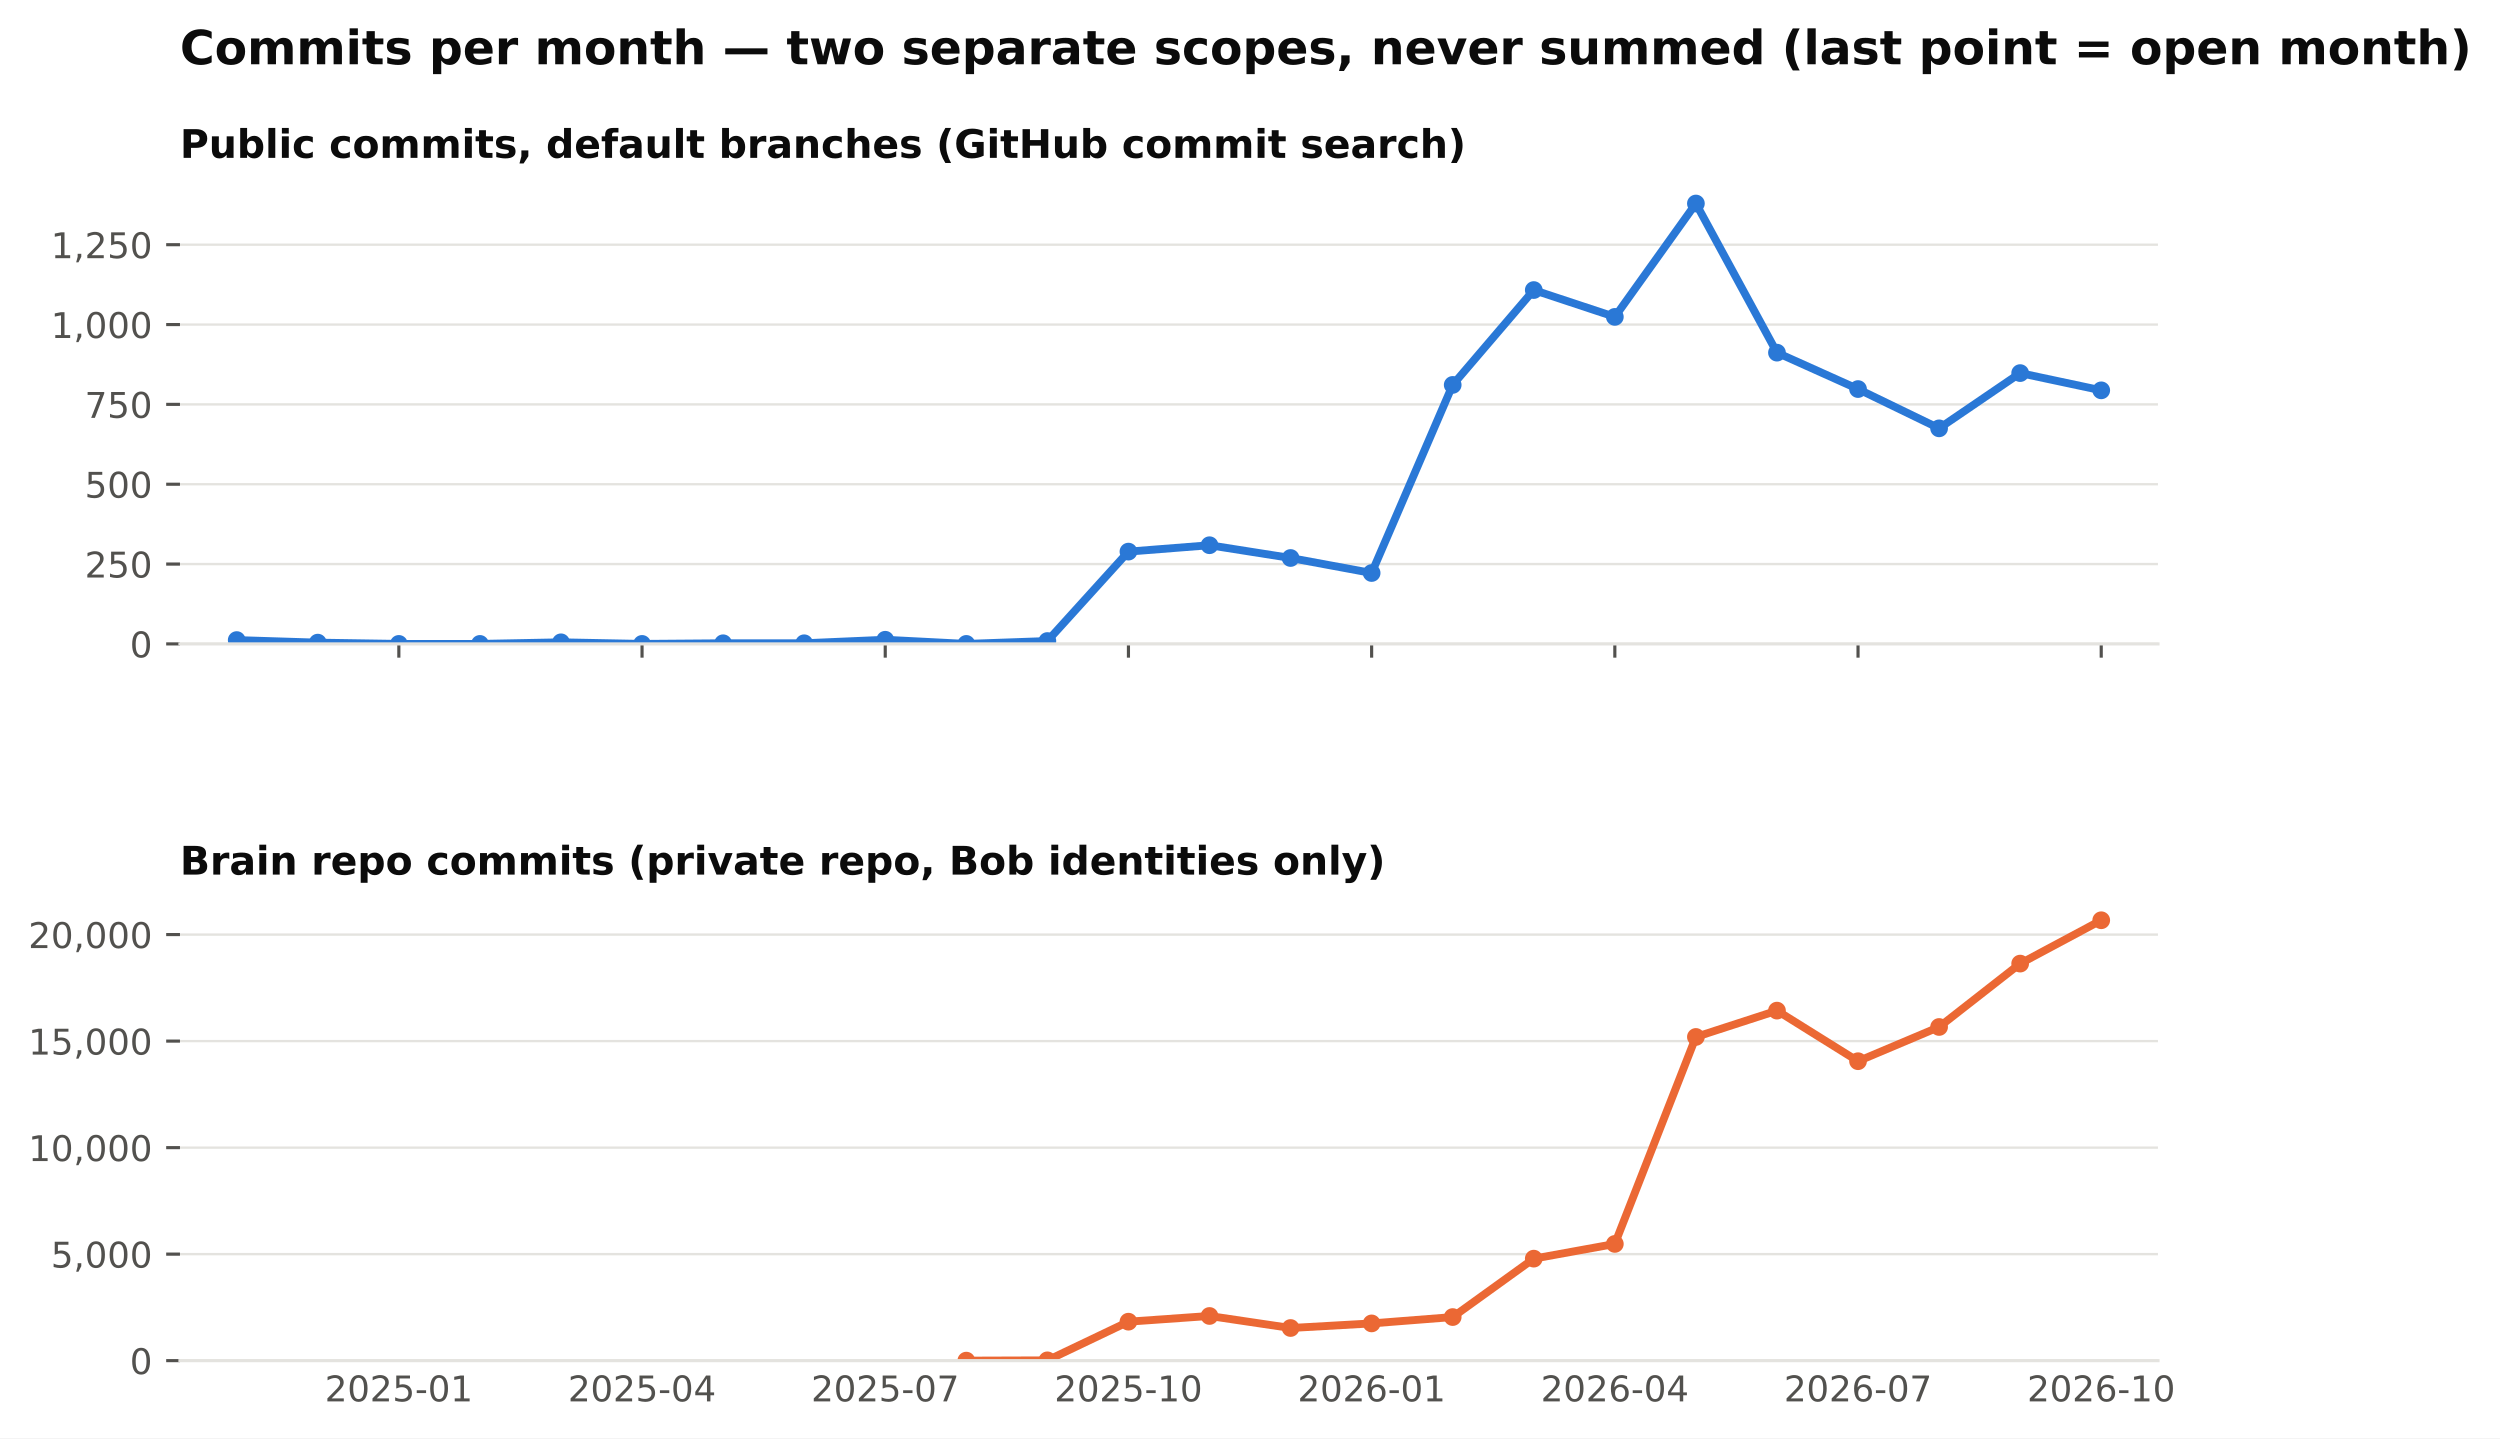
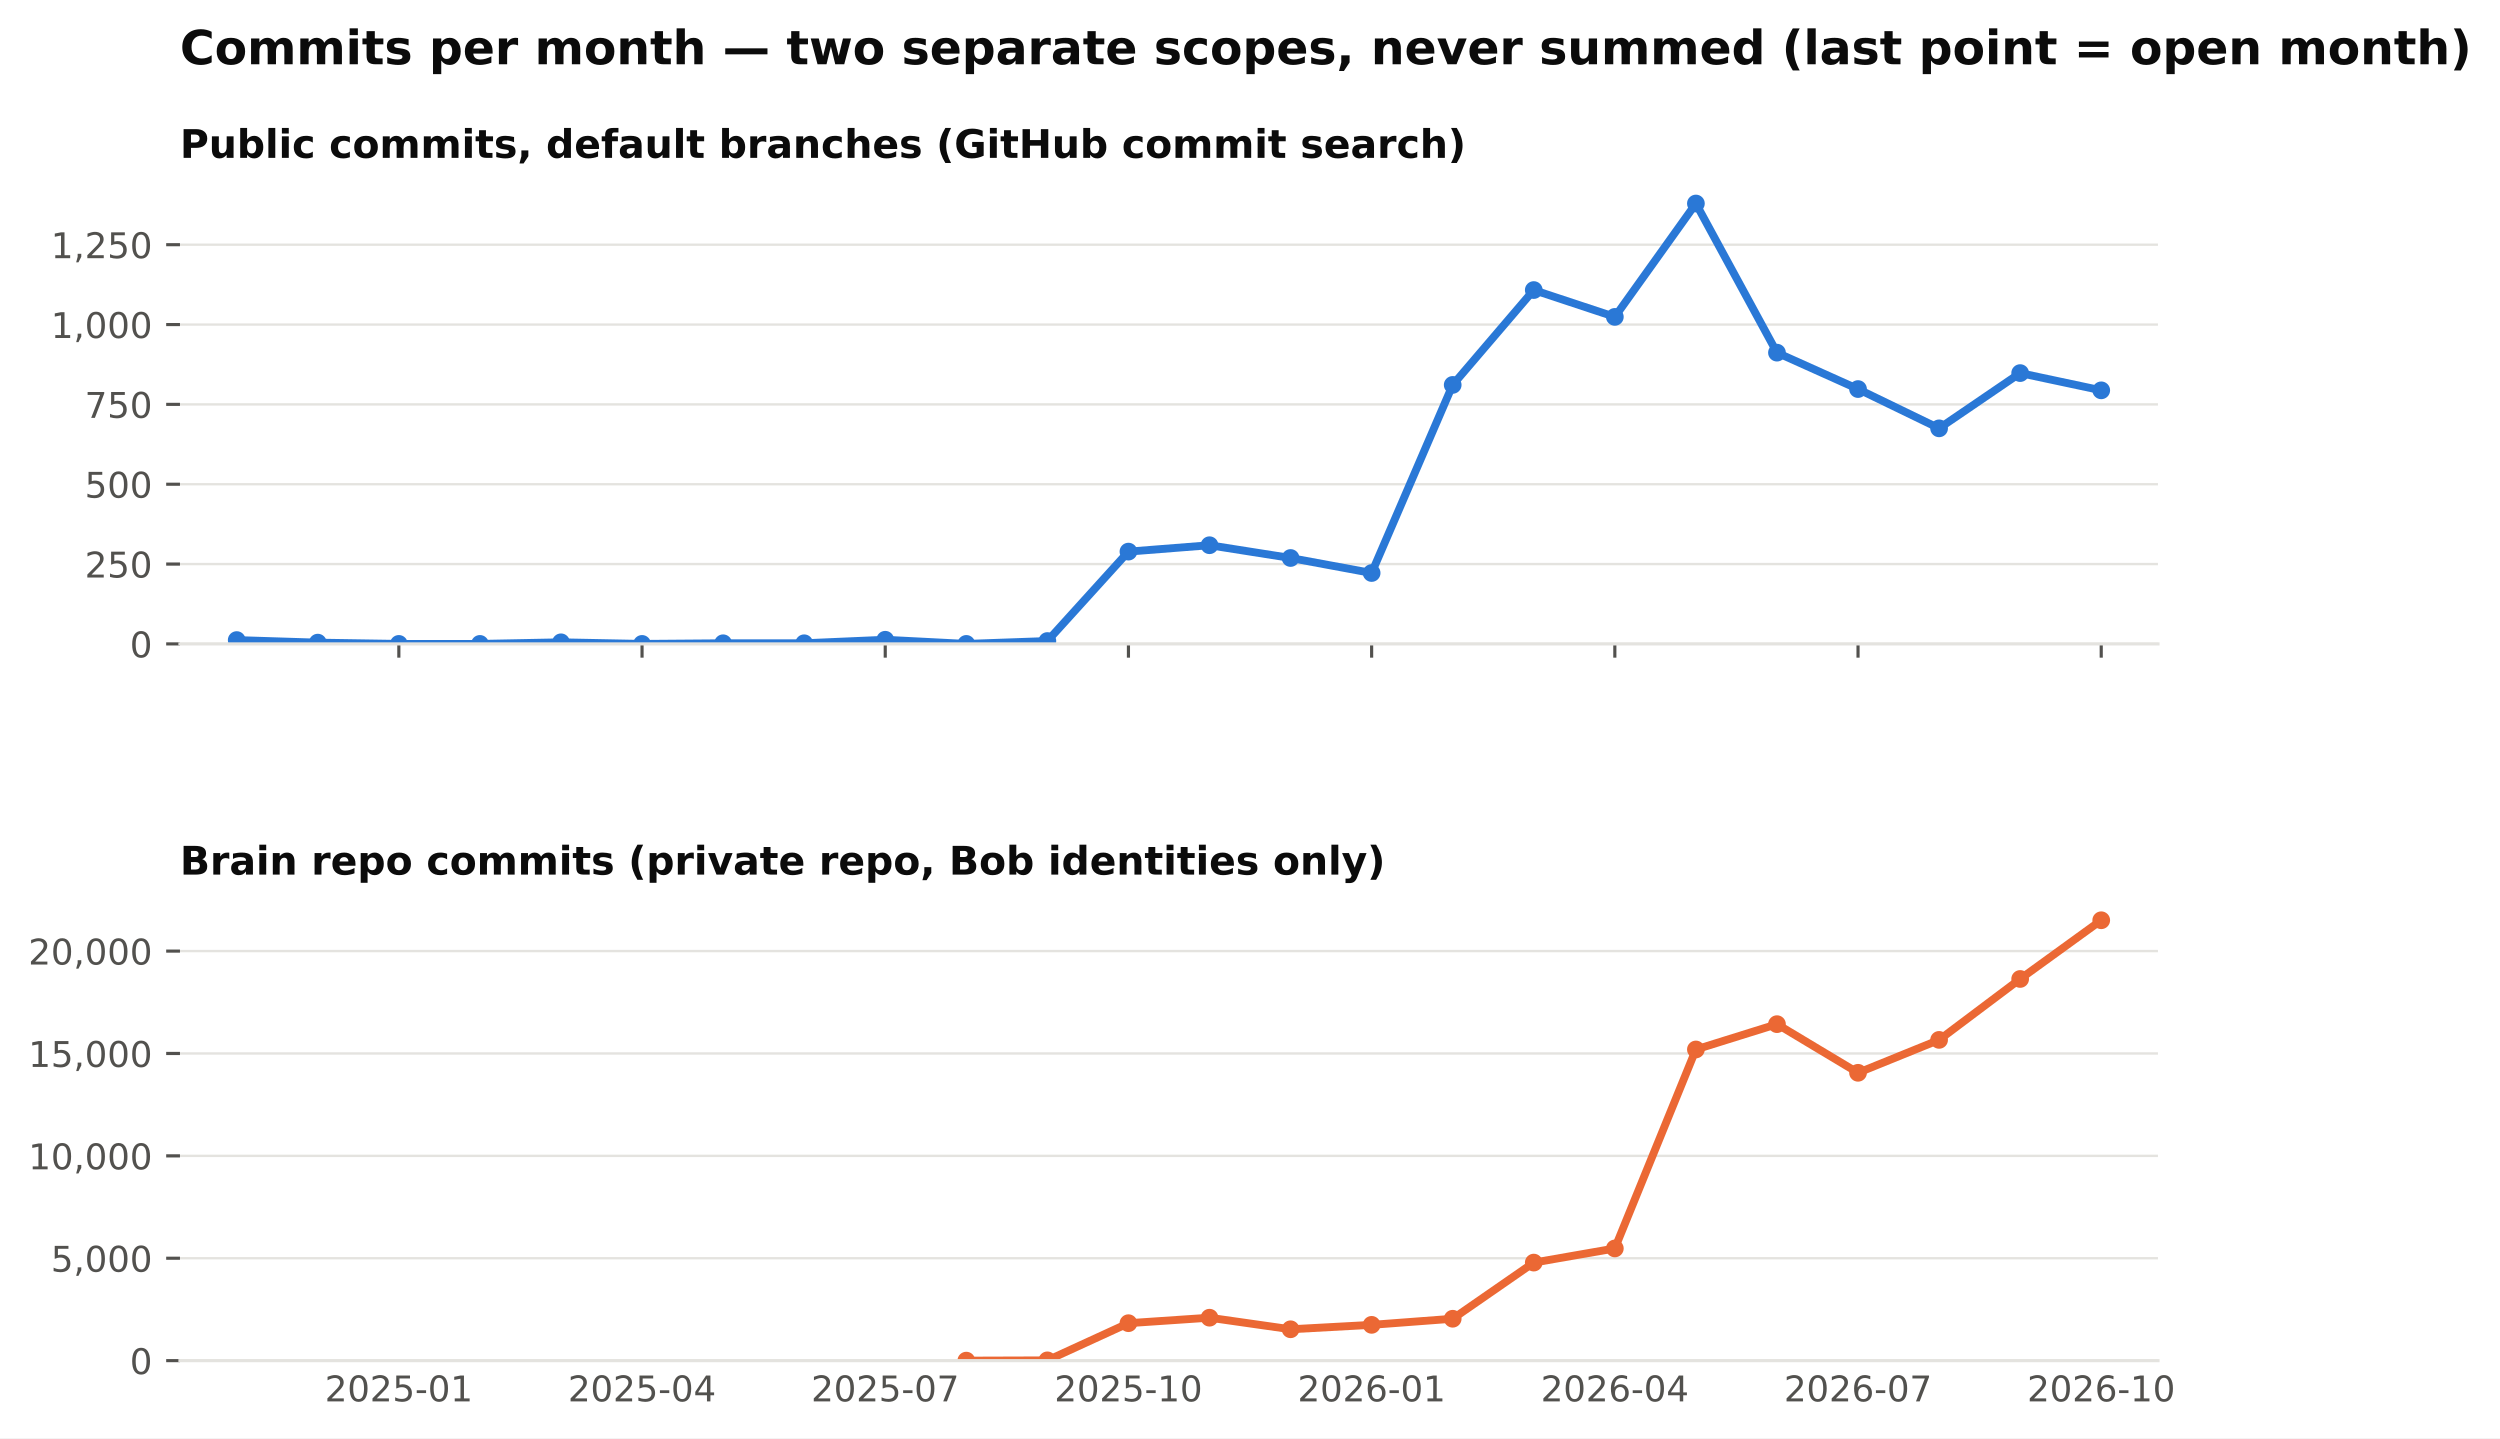
<svg xmlns="http://www.w3.org/2000/svg" xmlns:xlink="http://www.w3.org/1999/xlink" width="634.728pt" height="365.156pt" viewBox="0 0 634.728 365.156" version="1.1">
  <defs>
    <style type="text/css">*{stroke-linejoin: round; stroke-linecap: butt}</style>
  </defs>
  <g id="figure_1">
    <g id="patch_1">
      <path d="M 0 365.156  L 634.728 365.156  L 634.728 0  L 0 0  z " style="fill: #ffffff" />
    </g>
    <g id="axes_1">
      <g id="patch_2">
        <path d="M 45.692 163.482  L 547.892 163.482  L 547.892 46.08  L 45.692 46.08  z " style="fill: #ffffff" />
      </g>
      <g id="matplotlib.axis_1">
        <g id="xtick_1">
          <g id="line2d_1">
            <defs>
              <path id="m4cfa79716b" d="M 0 0  L 0 3.5  " style="stroke: #52514e; stroke-width: 0.8" />
            </defs>
            <g>
              <use xlink:href="#m4cfa79716b" x="101.263" y="163.482" style="fill: #52514e; stroke: #52514e; stroke-width: 0.8" />
            </g>
          </g>
        </g>
        <g id="xtick_2">
          <g id="line2d_2">
            <g>
              <use xlink:href="#m4cfa79716b" x="163.009" y="163.482" style="fill: #52514e; stroke: #52514e; stroke-width: 0.8" />
            </g>
          </g>
        </g>
        <g id="xtick_3">
          <g id="line2d_3">
            <g>
              <use xlink:href="#m4cfa79716b" x="224.755" y="163.482" style="fill: #52514e; stroke: #52514e; stroke-width: 0.8" />
            </g>
          </g>
        </g>
        <g id="xtick_4">
          <g id="line2d_4">
            <g>
              <use xlink:href="#m4cfa79716b" x="286.501" y="163.482" style="fill: #52514e; stroke: #52514e; stroke-width: 0.8" />
            </g>
          </g>
        </g>
        <g id="xtick_5">
          <g id="line2d_5">
            <g>
              <use xlink:href="#m4cfa79716b" x="348.246" y="163.482" style="fill: #52514e; stroke: #52514e; stroke-width: 0.8" />
            </g>
          </g>
        </g>
        <g id="xtick_6">
          <g id="line2d_6">
            <g>
              <use xlink:href="#m4cfa79716b" x="409.992" y="163.482" style="fill: #52514e; stroke: #52514e; stroke-width: 0.8" />
            </g>
          </g>
        </g>
        <g id="xtick_7">
          <g id="line2d_7">
            <g>
              <use xlink:href="#m4cfa79716b" x="471.738" y="163.482" style="fill: #52514e; stroke: #52514e; stroke-width: 0.8" />
            </g>
          </g>
        </g>
        <g id="xtick_8">
          <g id="line2d_8">
            <g>
              <use xlink:href="#m4cfa79716b" x="533.484" y="163.482" style="fill: #52514e; stroke: #52514e; stroke-width: 0.8" />
            </g>
          </g>
        </g>
      </g>
      <g id="matplotlib.axis_2">
        <g id="ytick_1">
          <g id="line2d_9">
            <path d="M 45.692 163.482  L 547.892 163.482  " clip-path="url(#pb003ac4fbe)" style="fill: none; stroke: #e4e3df; stroke-width: 0.6; stroke-linecap: square" />
          </g>
          <g id="line2d_10">
            <defs>
              <path id="m0b5e856ea1" d="M 0 0  L -3.5 0  " style="stroke: #52514e; stroke-width: 0.8" />
            </defs>
            <g>
              <use xlink:href="#m0b5e856ea1" x="45.692" y="163.482" style="fill: #52514e; stroke: #52514e; stroke-width: 0.8" />
            </g>
          </g>
          <g id="text_1">
            <text style="font-size: 9px; font-family: 'DejaVu Sans'; text-anchor: end; fill: #52514e" x="38.692" y="166.901" transform="rotate(-0 38.69156 166.9013)">0</text>
          </g>
        </g>
        <g id="ytick_2">
          <g id="line2d_11">
            <path d="M 45.692 143.212  L 547.892 143.212  " clip-path="url(#pb003ac4fbe)" style="fill: none; stroke: #e4e3df; stroke-width: 0.6; stroke-linecap: square" />
          </g>
          <g id="line2d_12">
            <g>
              <use xlink:href="#m0b5e856ea1" x="45.692" y="143.212" style="fill: #52514e; stroke: #52514e; stroke-width: 0.8" />
            </g>
          </g>
          <g id="text_2">
            <text style="font-size: 9px; font-family: 'DejaVu Sans'; text-anchor: end; fill: #52514e" x="38.692" y="146.631" transform="rotate(-0 38.69156 146.6309)">250</text>
          </g>
        </g>
        <g id="ytick_3">
          <g id="line2d_13">
            <path d="M 45.692 122.941  L 547.892 122.941  " clip-path="url(#pb003ac4fbe)" style="fill: none; stroke: #e4e3df; stroke-width: 0.6; stroke-linecap: square" />
          </g>
          <g id="line2d_14">
            <g>
              <use xlink:href="#m0b5e856ea1" x="45.692" y="122.941" style="fill: #52514e; stroke: #52514e; stroke-width: 0.8" />
            </g>
          </g>
          <g id="text_3">
            <text style="font-size: 9px; font-family: 'DejaVu Sans'; text-anchor: end; fill: #52514e" x="38.692" y="126.36" transform="rotate(-0 38.69156 126.3604)">500</text>
          </g>
        </g>
        <g id="ytick_4">
          <g id="line2d_15">
            <path d="M 45.692 102.671  L 547.892 102.671  " clip-path="url(#pb003ac4fbe)" style="fill: none; stroke: #e4e3df; stroke-width: 0.6; stroke-linecap: square" />
          </g>
          <g id="line2d_16">
            <g>
              <use xlink:href="#m0b5e856ea1" x="45.692" y="102.671" style="fill: #52514e; stroke: #52514e; stroke-width: 0.8" />
            </g>
          </g>
          <g id="text_4">
            <text style="font-size: 9px; font-family: 'DejaVu Sans'; text-anchor: end; fill: #52514e" x="38.692" y="106.09" transform="rotate(-0 38.69156 106.09)">750</text>
          </g>
        </g>
        <g id="ytick_5">
          <g id="line2d_17">
            <path d="M 45.692 82.401  L 547.892 82.401  " clip-path="url(#pb003ac4fbe)" style="fill: none; stroke: #e4e3df; stroke-width: 0.6; stroke-linecap: square" />
          </g>
          <g id="line2d_18">
            <g>
              <use xlink:href="#m0b5e856ea1" x="45.692" y="82.401" style="fill: #52514e; stroke: #52514e; stroke-width: 0.8" />
            </g>
          </g>
          <g id="text_5">
            <text style="font-size: 9px; font-family: 'DejaVu Sans'; text-anchor: end; fill: #52514e" x="38.692" y="85.82" transform="rotate(-0 38.69156 85.81952)">1,000</text>
          </g>
        </g>
        <g id="ytick_6">
          <g id="line2d_19">
            <path d="M 45.692 62.13  L 547.892 62.13  " clip-path="url(#pb003ac4fbe)" style="fill: none; stroke: #e4e3df; stroke-width: 0.6; stroke-linecap: square" />
          </g>
          <g id="line2d_20">
            <g>
              <use xlink:href="#m0b5e856ea1" x="45.692" y="62.13" style="fill: #52514e; stroke: #52514e; stroke-width: 0.8" />
            </g>
          </g>
          <g id="text_6">
            <text style="font-size: 9px; font-family: 'DejaVu Sans'; text-anchor: end; fill: #52514e" x="38.692" y="65.549" transform="rotate(-0 38.69156 65.54908)">1,250</text>
          </g>
        </g>
      </g>
      <g id="line2d_21">
        <path d="M 60.099 162.509  L 80.681 163.158  L 101.263 163.482  L 121.845 163.482  L 142.427 163.077  L 163.009 163.482  L 183.591 163.32  L 204.173 163.32  L 224.755 162.428  L 245.337 163.482  L 265.919 162.753  L 286.501 140.05  L 307.083 138.428  L 327.665 141.671  L 348.246 145.482  L 368.828 97.725  L 389.41 73.644  L 409.992 80.455  L 430.574 51.671  L 451.156 89.536  L 471.738 98.779  L 492.32 108.752  L 512.902 94.725  L 533.484 99.103  " clip-path="url(#pb003ac4fbe)" style="fill: none; stroke: #2a78d6; stroke-width: 2; stroke-linecap: square" />
        <defs>
          <path id="m407d684c98" d="M 0 1.75  C 0.464 1.75 0.909 1.566 1.237 1.237  C 1.566 0.909 1.75 0.464 1.75 0  C 1.75 -0.464 1.566 -0.909 1.237 -1.237  C 0.909 -1.566 0.464 -1.75 0 -1.75  C -0.464 -1.75 -0.909 -1.566 -1.237 -1.237  C -1.566 -0.909 -1.75 -0.464 -1.75 0  C -1.75 0.464 -1.566 0.909 -1.237 1.237  C -0.909 1.566 -0.464 1.75 0 1.75  z " style="stroke: #2a78d6" />
        </defs>
        <g clip-path="url(#pb003ac4fbe)">
          <use xlink:href="#m407d684c98" x="60.099" y="162.509" style="fill: #2a78d6; stroke: #2a78d6" />
          <use xlink:href="#m407d684c98" x="80.681" y="163.158" style="fill: #2a78d6; stroke: #2a78d6" />
          <use xlink:href="#m407d684c98" x="101.263" y="163.482" style="fill: #2a78d6; stroke: #2a78d6" />
          <use xlink:href="#m407d684c98" x="121.845" y="163.482" style="fill: #2a78d6; stroke: #2a78d6" />
          <use xlink:href="#m407d684c98" x="142.427" y="163.077" style="fill: #2a78d6; stroke: #2a78d6" />
          <use xlink:href="#m407d684c98" x="163.009" y="163.482" style="fill: #2a78d6; stroke: #2a78d6" />
          <use xlink:href="#m407d684c98" x="183.591" y="163.32" style="fill: #2a78d6; stroke: #2a78d6" />
          <use xlink:href="#m407d684c98" x="204.173" y="163.32" style="fill: #2a78d6; stroke: #2a78d6" />
          <use xlink:href="#m407d684c98" x="224.755" y="162.428" style="fill: #2a78d6; stroke: #2a78d6" />
          <use xlink:href="#m407d684c98" x="245.337" y="163.482" style="fill: #2a78d6; stroke: #2a78d6" />
          <use xlink:href="#m407d684c98" x="265.919" y="162.753" style="fill: #2a78d6; stroke: #2a78d6" />
          <use xlink:href="#m407d684c98" x="286.501" y="140.05" style="fill: #2a78d6; stroke: #2a78d6" />
          <use xlink:href="#m407d684c98" x="307.083" y="138.428" style="fill: #2a78d6; stroke: #2a78d6" />
          <use xlink:href="#m407d684c98" x="327.665" y="141.671" style="fill: #2a78d6; stroke: #2a78d6" />
          <use xlink:href="#m407d684c98" x="348.246" y="145.482" style="fill: #2a78d6; stroke: #2a78d6" />
          <use xlink:href="#m407d684c98" x="368.828" y="97.725" style="fill: #2a78d6; stroke: #2a78d6" />
          <use xlink:href="#m407d684c98" x="389.41" y="73.644" style="fill: #2a78d6; stroke: #2a78d6" />
          <use xlink:href="#m407d684c98" x="409.992" y="80.455" style="fill: #2a78d6; stroke: #2a78d6" />
          <use xlink:href="#m407d684c98" x="430.574" y="51.671" style="fill: #2a78d6; stroke: #2a78d6" />
          <use xlink:href="#m407d684c98" x="451.156" y="89.536" style="fill: #2a78d6; stroke: #2a78d6" />
          <use xlink:href="#m407d684c98" x="471.738" y="98.779" style="fill: #2a78d6; stroke: #2a78d6" />
          <use xlink:href="#m407d684c98" x="492.32" y="108.752" style="fill: #2a78d6; stroke: #2a78d6" />
          <use xlink:href="#m407d684c98" x="512.902" y="94.725" style="fill: #2a78d6; stroke: #2a78d6" />
          <use xlink:href="#m407d684c98" x="533.484" y="99.103" style="fill: #2a78d6; stroke: #2a78d6" />
        </g>
      </g>
      <g id="patch_3">
        <path d="M 45.692 163.482  L 547.892 163.482  " style="fill: none; stroke: #e4e3df; stroke-width: 0.8; stroke-linejoin: miter; stroke-linecap: square" />
      </g>
      <g id="text_7">
        <text style="font-weight: 700; font-size: 10px; font-family: 'DejaVu Sans'; text-anchor: start; fill: #0b0b0b" x="45.692" y="40.08" transform="rotate(-0 45.69156 40.08)">Public commits, default branches (GitHub commit search)</text>
      </g>
    </g>
    <g id="axes_2">
      <g id="patch_4">
        <path d="M 45.692 345.456  L 547.892 345.456  L 547.892 228.054  L 45.692 228.054  z " style="fill: #ffffff" />
      </g>
      <g id="matplotlib.axis_3">
        <g id="xtick_9">
          <g id="line2d_22" />
          <g id="text_8">
            <text style="font-size: 9px; font-family: 'DejaVu Sans'; text-anchor: middle; fill: #52514e" x="101.263" y="355.794" transform="rotate(-0 101.2629 355.7939)">2025-01</text>
          </g>
        </g>
        <g id="xtick_10">
          <g id="line2d_23" />
          <g id="text_9">
            <text style="font-size: 9px; font-family: 'DejaVu Sans'; text-anchor: middle; fill: #52514e" x="163.009" y="355.794" transform="rotate(-0 163.0088 355.7939)">2025-04</text>
          </g>
        </g>
        <g id="xtick_11">
          <g id="line2d_24" />
          <g id="text_10">
            <text style="font-size: 9px; font-family: 'DejaVu Sans'; text-anchor: middle; fill: #52514e" x="224.755" y="355.794" transform="rotate(-0 224.7547 355.7939)">2025-07</text>
          </g>
        </g>
        <g id="xtick_12">
          <g id="line2d_25" />
          <g id="text_11">
            <text style="font-size: 9px; font-family: 'DejaVu Sans'; text-anchor: middle; fill: #52514e" x="286.501" y="355.794" transform="rotate(-0 286.5006 355.7939)">2025-10</text>
          </g>
        </g>
        <g id="xtick_13">
          <g id="line2d_26" />
          <g id="text_12">
            <text style="font-size: 9px; font-family: 'DejaVu Sans'; text-anchor: middle; fill: #52514e" x="348.246" y="355.794" transform="rotate(-0 348.2465 355.7939)">2026-01</text>
          </g>
        </g>
        <g id="xtick_14">
          <g id="line2d_27" />
          <g id="text_13">
            <text style="font-size: 9px; font-family: 'DejaVu Sans'; text-anchor: middle; fill: #52514e" x="409.992" y="355.794" transform="rotate(-0 409.9924 355.7939)">2026-04</text>
          </g>
        </g>
        <g id="xtick_15">
          <g id="line2d_28" />
          <g id="text_14">
            <text style="font-size: 9px; font-family: 'DejaVu Sans'; text-anchor: middle; fill: #52514e" x="471.738" y="355.794" transform="rotate(-0 471.7383 355.7939)">2026-07</text>
          </g>
        </g>
        <g id="xtick_16">
          <g id="line2d_29" />
          <g id="text_15">
            <text style="font-size: 9px; font-family: 'DejaVu Sans'; text-anchor: middle; fill: #52514e" x="533.484" y="355.794" transform="rotate(-0 533.4842 355.7939)">2026-10</text>
          </g>
        </g>
      </g>
      <g id="matplotlib.axis_4">
        <g id="ytick_7">
          <g id="line2d_30">
            <path d="M 45.692 345.456  L 547.892 345.456  " clip-path="url(#p0dd74cce15)" style="fill: none; stroke: #e4e3df; stroke-width: 0.6; stroke-linecap: square" />
          </g>
          <g id="line2d_31">
            <g>
              <use xlink:href="#m0b5e856ea1" x="45.692" y="345.456" style="fill: #52514e; stroke: #52514e; stroke-width: 0.8" />
            </g>
          </g>
          <g id="text_16">
            <text style="font-size: 9px; font-family: 'DejaVu Sans'; text-anchor: end; fill: #52514e" x="38.692" y="348.875" transform="rotate(-0 38.69156 348.8749)">0</text>
          </g>
        </g>
        <g id="ytick_8">
          <g id="line2d_32">
-             <path d="M 45.692 318.413  L 547.892 318.413  " clip-path="url(#p0dd74cce15)" style="fill: none; stroke: #e4e3df; stroke-width: 0.6; stroke-linecap: square" />
+             <path d="M 45.692 319.459  L 547.892 319.459  " clip-path="url(#p0dd74cce15)" style="fill: none; stroke: #e4e3df; stroke-width: 0.6; stroke-linecap: square" />
          </g>
          <g id="line2d_33">
            <g>
-               <use xlink:href="#m0b5e856ea1" x="45.692" y="318.413" style="fill: #52514e; stroke: #52514e; stroke-width: 0.8" />
+               <use xlink:href="#m0b5e856ea1" x="45.692" y="319.459" style="fill: #52514e; stroke: #52514e; stroke-width: 0.8" />
            </g>
          </g>
          <g id="text_17">
-             <text style="font-size: 9px; font-family: 'DejaVu Sans'; text-anchor: end; fill: #52514e" x="38.692" y="321.832" transform="rotate(-0 38.69156 321.8319)">5,000</text>
+             <text style="font-size: 9px; font-family: 'DejaVu Sans'; text-anchor: end; fill: #52514e" x="38.692" y="322.878" transform="rotate(-0 38.69156 322.8782)">5,000</text>
          </g>
        </g>
        <g id="ytick_9">
          <g id="line2d_34">
-             <path d="M 45.692 291.37  L 547.892 291.37  " clip-path="url(#p0dd74cce15)" style="fill: none; stroke: #e4e3df; stroke-width: 0.6; stroke-linecap: square" />
+             <path d="M 45.692 293.463  L 547.892 293.463  " clip-path="url(#p0dd74cce15)" style="fill: none; stroke: #e4e3df; stroke-width: 0.6; stroke-linecap: square" />
          </g>
          <g id="line2d_35">
            <g>
-               <use xlink:href="#m0b5e856ea1" x="45.692" y="291.37" style="fill: #52514e; stroke: #52514e; stroke-width: 0.8" />
+               <use xlink:href="#m0b5e856ea1" x="45.692" y="293.463" style="fill: #52514e; stroke: #52514e; stroke-width: 0.8" />
            </g>
          </g>
          <g id="text_18">
-             <text style="font-size: 9px; font-family: 'DejaVu Sans'; text-anchor: end; fill: #52514e" x="38.692" y="294.789" transform="rotate(-0 38.69156 294.7889)">10,000</text>
+             <text style="font-size: 9px; font-family: 'DejaVu Sans'; text-anchor: end; fill: #52514e" x="38.692" y="296.881" transform="rotate(-0 38.69156 296.8814)">10,000</text>
          </g>
        </g>
        <g id="ytick_10">
          <g id="line2d_36">
-             <path d="M 45.692 264.327  L 547.892 264.327  " clip-path="url(#p0dd74cce15)" style="fill: none; stroke: #e4e3df; stroke-width: 0.6; stroke-linecap: square" />
+             <path d="M 45.692 267.466  L 547.892 267.466  " clip-path="url(#p0dd74cce15)" style="fill: none; stroke: #e4e3df; stroke-width: 0.6; stroke-linecap: square" />
          </g>
          <g id="line2d_37">
            <g>
-               <use xlink:href="#m0b5e856ea1" x="45.692" y="264.327" style="fill: #52514e; stroke: #52514e; stroke-width: 0.8" />
+               <use xlink:href="#m0b5e856ea1" x="45.692" y="267.466" style="fill: #52514e; stroke: #52514e; stroke-width: 0.8" />
            </g>
          </g>
          <g id="text_19">
-             <text style="font-size: 9px; font-family: 'DejaVu Sans'; text-anchor: end; fill: #52514e" x="38.692" y="267.746" transform="rotate(-0 38.69156 267.7459)">15,000</text>
+             <text style="font-size: 9px; font-family: 'DejaVu Sans'; text-anchor: end; fill: #52514e" x="38.692" y="270.885" transform="rotate(-0 38.69156 270.8847)">15,000</text>
          </g>
        </g>
        <g id="ytick_11">
          <g id="line2d_38">
-             <path d="M 45.692 237.284  L 547.892 237.284  " clip-path="url(#p0dd74cce15)" style="fill: none; stroke: #e4e3df; stroke-width: 0.6; stroke-linecap: square" />
+             <path d="M 45.692 241.469  L 547.892 241.469  " clip-path="url(#p0dd74cce15)" style="fill: none; stroke: #e4e3df; stroke-width: 0.6; stroke-linecap: square" />
          </g>
          <g id="line2d_39">
            <g>
-               <use xlink:href="#m0b5e856ea1" x="45.692" y="237.284" style="fill: #52514e; stroke: #52514e; stroke-width: 0.8" />
+               <use xlink:href="#m0b5e856ea1" x="45.692" y="241.469" style="fill: #52514e; stroke: #52514e; stroke-width: 0.8" />
            </g>
          </g>
          <g id="text_20">
-             <text style="font-size: 9px; font-family: 'DejaVu Sans'; text-anchor: end; fill: #52514e" x="38.692" y="240.703" transform="rotate(-0 38.69156 240.7029)">20,000</text>
+             <text style="font-size: 9px; font-family: 'DejaVu Sans'; text-anchor: end; fill: #52514e" x="38.692" y="244.888" transform="rotate(-0 38.69156 244.888)">20,000</text>
          </g>
        </g>
      </g>
      <g id="line2d_40">
-         <path d="M 245.337 345.451  L 265.919 345.38  L 286.501 335.564  L 307.083 334.114  L 327.665 337.17  L 348.246 336.002  L 368.828 334.39  L 389.41 319.56  L 409.992 315.822  L 430.574 263.272  L 451.156 256.587  L 471.738 269.433  L 492.32 260.741  L 512.902 244.65  L 533.484 233.644  " clip-path="url(#p0dd74cce15)" style="fill: none; stroke: #eb6834; stroke-width: 2; stroke-linecap: square" />
+         <path d="M 245.337 345.451  L 265.919 345.383  L 286.501 335.946  L 307.083 334.553  L 327.665 337.491  L 348.246 336.368  L 368.828 334.818  L 389.41 320.562  L 409.992 316.969  L 430.574 266.452  L 451.156 260.025  L 471.738 272.374  L 492.32 264.019  L 512.902 248.551  L 533.484 233.644  " clip-path="url(#p0dd74cce15)" style="fill: none; stroke: #eb6834; stroke-width: 2; stroke-linecap: square" />
        <defs>
          <path id="m271fea416f" d="M 0 1.75  C 0.464 1.75 0.909 1.566 1.237 1.237  C 1.566 0.909 1.75 0.464 1.75 0  C 1.75 -0.464 1.566 -0.909 1.237 -1.237  C 0.909 -1.566 0.464 -1.75 0 -1.75  C -0.464 -1.75 -0.909 -1.566 -1.237 -1.237  C -1.566 -0.909 -1.75 -0.464 -1.75 0  C -1.75 0.464 -1.566 0.909 -1.237 1.237  C -0.909 1.566 -0.464 1.75 0 1.75  z " style="stroke: #eb6834" />
        </defs>
        <g clip-path="url(#p0dd74cce15)">
          <use xlink:href="#m271fea416f" x="245.337" y="345.451" style="fill: #eb6834; stroke: #eb6834" />
-           <use xlink:href="#m271fea416f" x="265.919" y="345.38" style="fill: #eb6834; stroke: #eb6834" />
-           <use xlink:href="#m271fea416f" x="286.501" y="335.564" style="fill: #eb6834; stroke: #eb6834" />
-           <use xlink:href="#m271fea416f" x="307.083" y="334.114" style="fill: #eb6834; stroke: #eb6834" />
-           <use xlink:href="#m271fea416f" x="327.665" y="337.17" style="fill: #eb6834; stroke: #eb6834" />
-           <use xlink:href="#m271fea416f" x="348.246" y="336.002" style="fill: #eb6834; stroke: #eb6834" />
-           <use xlink:href="#m271fea416f" x="368.828" y="334.39" style="fill: #eb6834; stroke: #eb6834" />
-           <use xlink:href="#m271fea416f" x="389.41" y="319.56" style="fill: #eb6834; stroke: #eb6834" />
-           <use xlink:href="#m271fea416f" x="409.992" y="315.822" style="fill: #eb6834; stroke: #eb6834" />
-           <use xlink:href="#m271fea416f" x="430.574" y="263.272" style="fill: #eb6834; stroke: #eb6834" />
-           <use xlink:href="#m271fea416f" x="451.156" y="256.587" style="fill: #eb6834; stroke: #eb6834" />
-           <use xlink:href="#m271fea416f" x="471.738" y="269.433" style="fill: #eb6834; stroke: #eb6834" />
-           <use xlink:href="#m271fea416f" x="492.32" y="260.741" style="fill: #eb6834; stroke: #eb6834" />
-           <use xlink:href="#m271fea416f" x="512.902" y="244.65" style="fill: #eb6834; stroke: #eb6834" />
+           <use xlink:href="#m271fea416f" x="265.919" y="345.383" style="fill: #eb6834; stroke: #eb6834" />
+           <use xlink:href="#m271fea416f" x="286.501" y="335.946" style="fill: #eb6834; stroke: #eb6834" />
+           <use xlink:href="#m271fea416f" x="307.083" y="334.553" style="fill: #eb6834; stroke: #eb6834" />
+           <use xlink:href="#m271fea416f" x="327.665" y="337.491" style="fill: #eb6834; stroke: #eb6834" />
+           <use xlink:href="#m271fea416f" x="348.246" y="336.368" style="fill: #eb6834; stroke: #eb6834" />
+           <use xlink:href="#m271fea416f" x="368.828" y="334.818" style="fill: #eb6834; stroke: #eb6834" />
+           <use xlink:href="#m271fea416f" x="389.41" y="320.562" style="fill: #eb6834; stroke: #eb6834" />
+           <use xlink:href="#m271fea416f" x="409.992" y="316.969" style="fill: #eb6834; stroke: #eb6834" />
+           <use xlink:href="#m271fea416f" x="430.574" y="266.452" style="fill: #eb6834; stroke: #eb6834" />
+           <use xlink:href="#m271fea416f" x="451.156" y="260.025" style="fill: #eb6834; stroke: #eb6834" />
+           <use xlink:href="#m271fea416f" x="471.738" y="272.374" style="fill: #eb6834; stroke: #eb6834" />
+           <use xlink:href="#m271fea416f" x="492.32" y="264.019" style="fill: #eb6834; stroke: #eb6834" />
+           <use xlink:href="#m271fea416f" x="512.902" y="248.551" style="fill: #eb6834; stroke: #eb6834" />
          <use xlink:href="#m271fea416f" x="533.484" y="233.644" style="fill: #eb6834; stroke: #eb6834" />
        </g>
      </g>
      <g id="patch_5">
        <path d="M 45.692 345.456  L 547.892 345.456  " style="fill: none; stroke: #e4e3df; stroke-width: 0.8; stroke-linejoin: miter; stroke-linecap: square" />
      </g>
      <g id="text_21">
        <text style="font-weight: 700; font-size: 10px; font-family: 'DejaVu Sans'; text-anchor: start; fill: #0b0b0b" x="45.692" y="222.054" transform="rotate(-0 45.69156 222.0536)">Brain repo commits (private repo, Bob identities only)</text>
      </g>
    </g>
    <g id="text_22">
      <text style="font-weight: 700; font-size: 12px; font-family: 'DejaVu Sans'; text-anchor: start; fill: #0b0b0b" x="45.692" y="16.318" transform="rotate(-0 45.69156 16.31812)">Commits per month — two separate scopes, never summed (last point = open month)</text>
    </g>
  </g>
  <defs>
    <clipPath id="pb003ac4fbe">
      <rect x="45.692" y="46.08" width="502.2" height="117.402" />
    </clipPath>
    <clipPath id="p0dd74cce15">
      <rect x="45.692" y="228.054" width="502.2" height="117.402" />
    </clipPath>
  </defs>
</svg>
